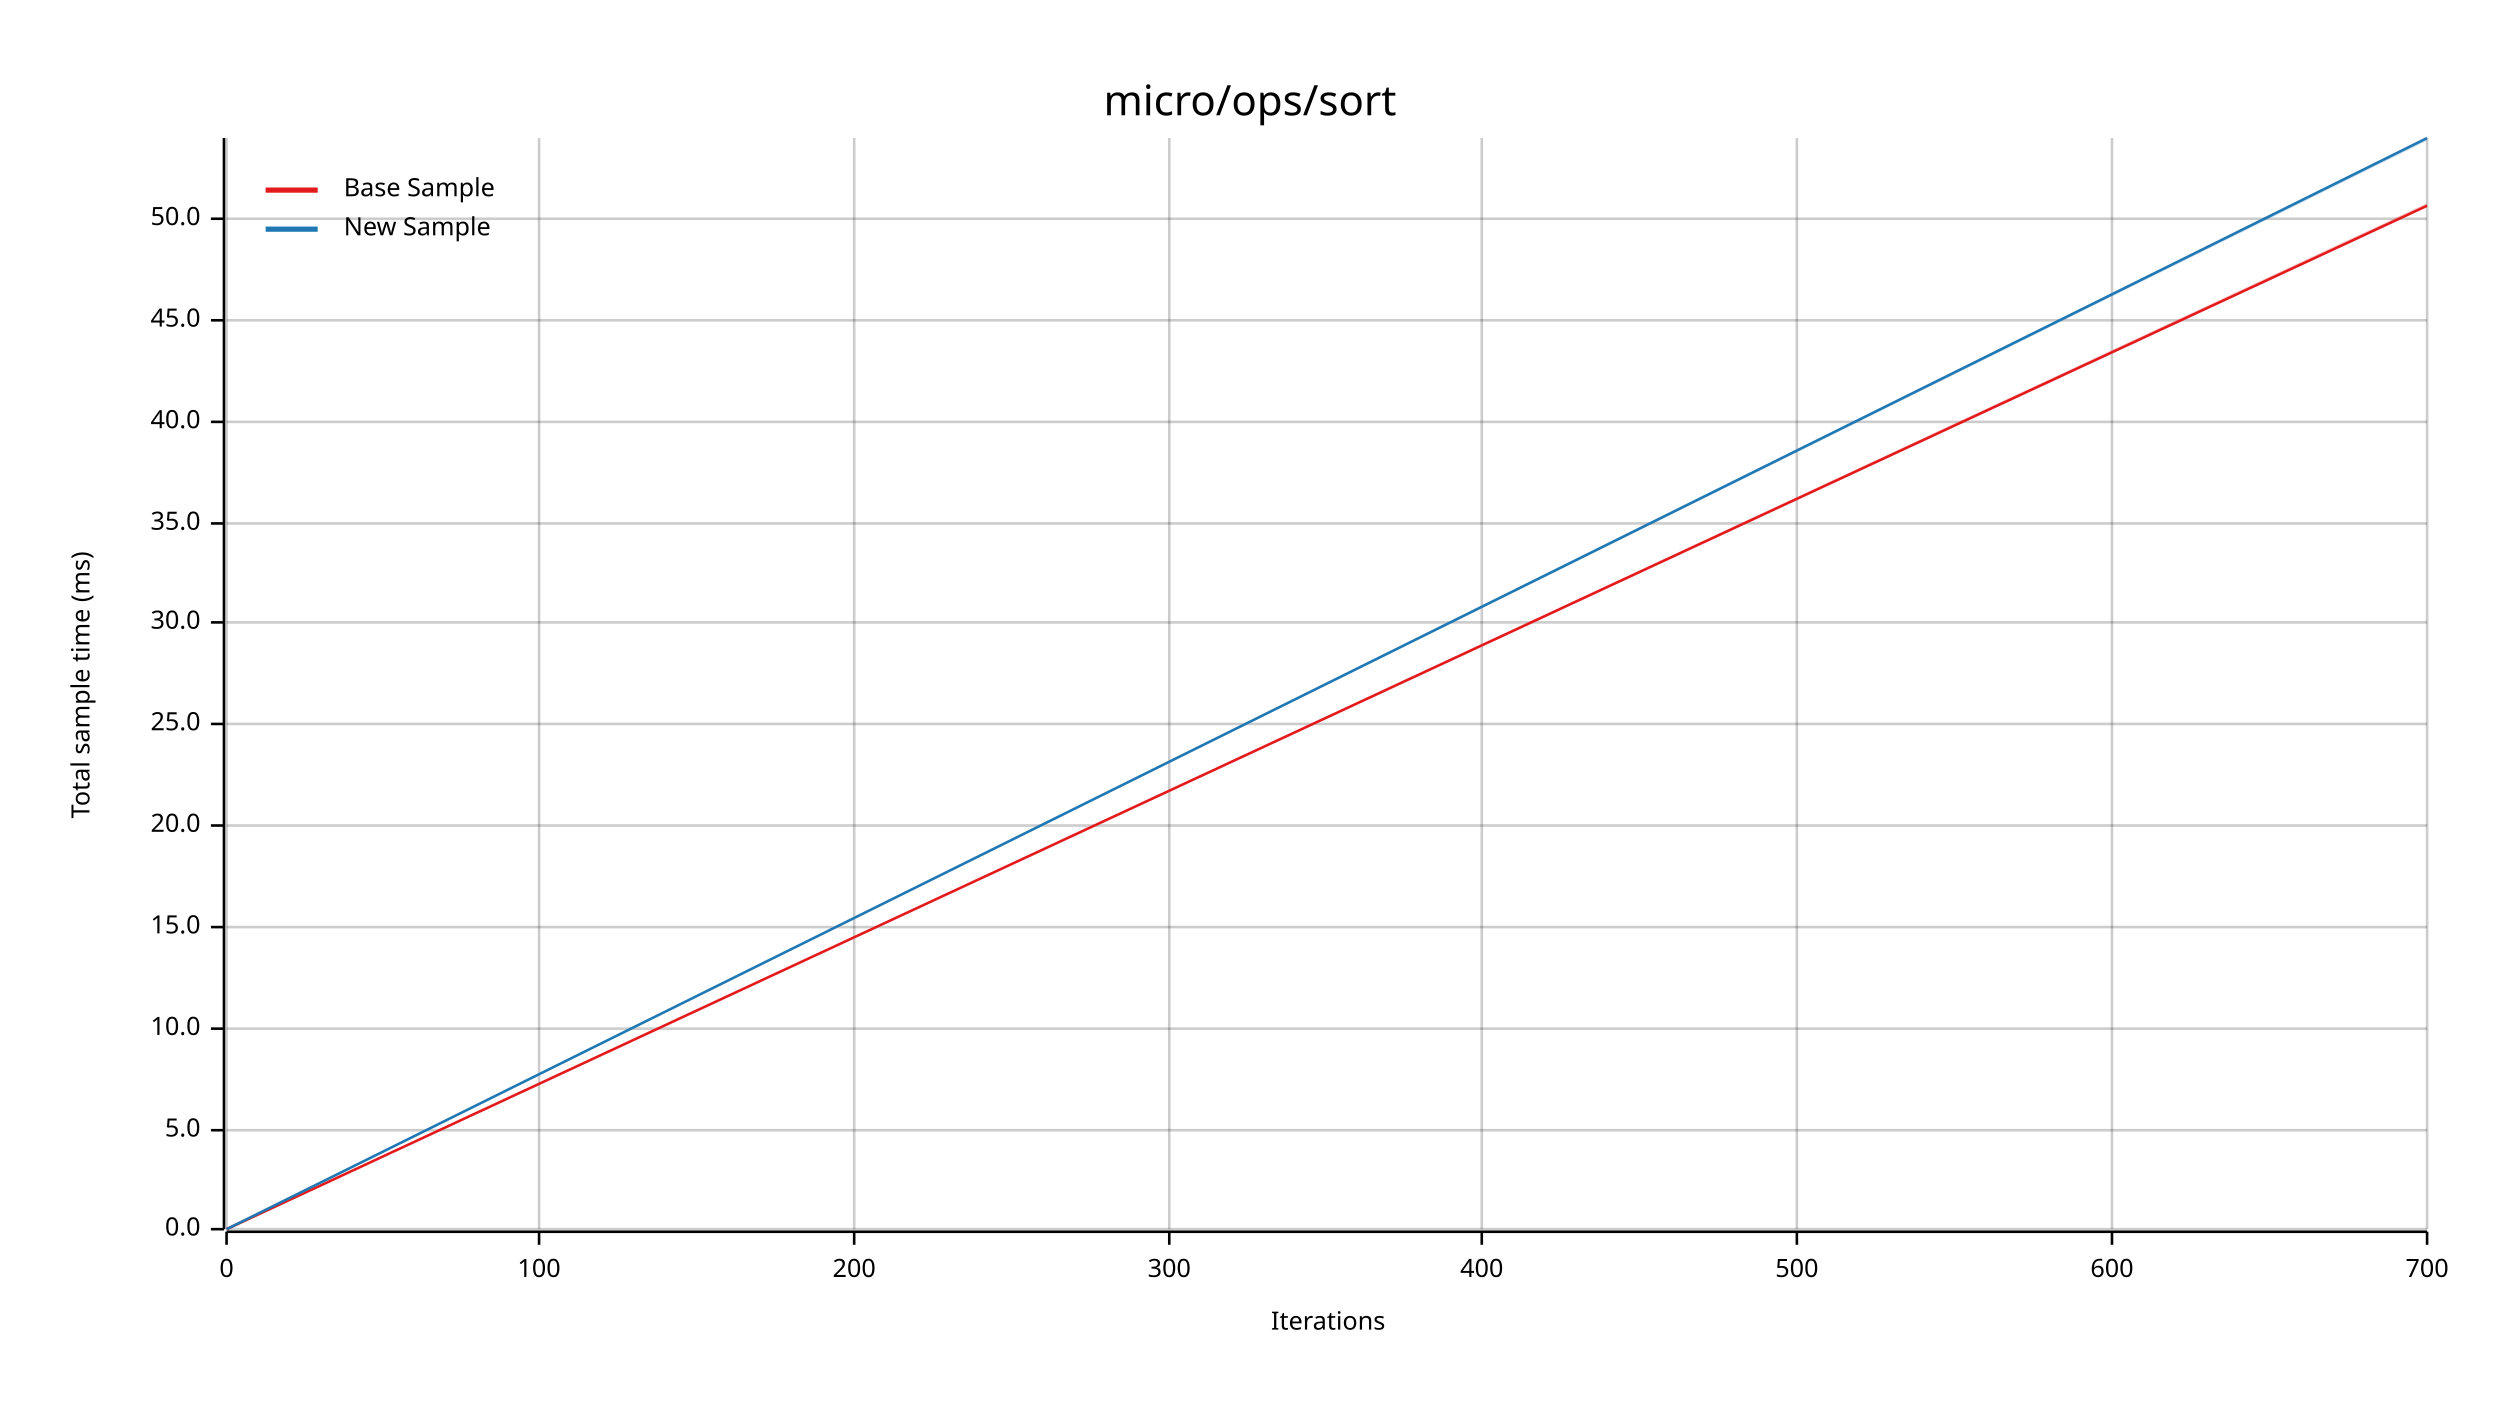
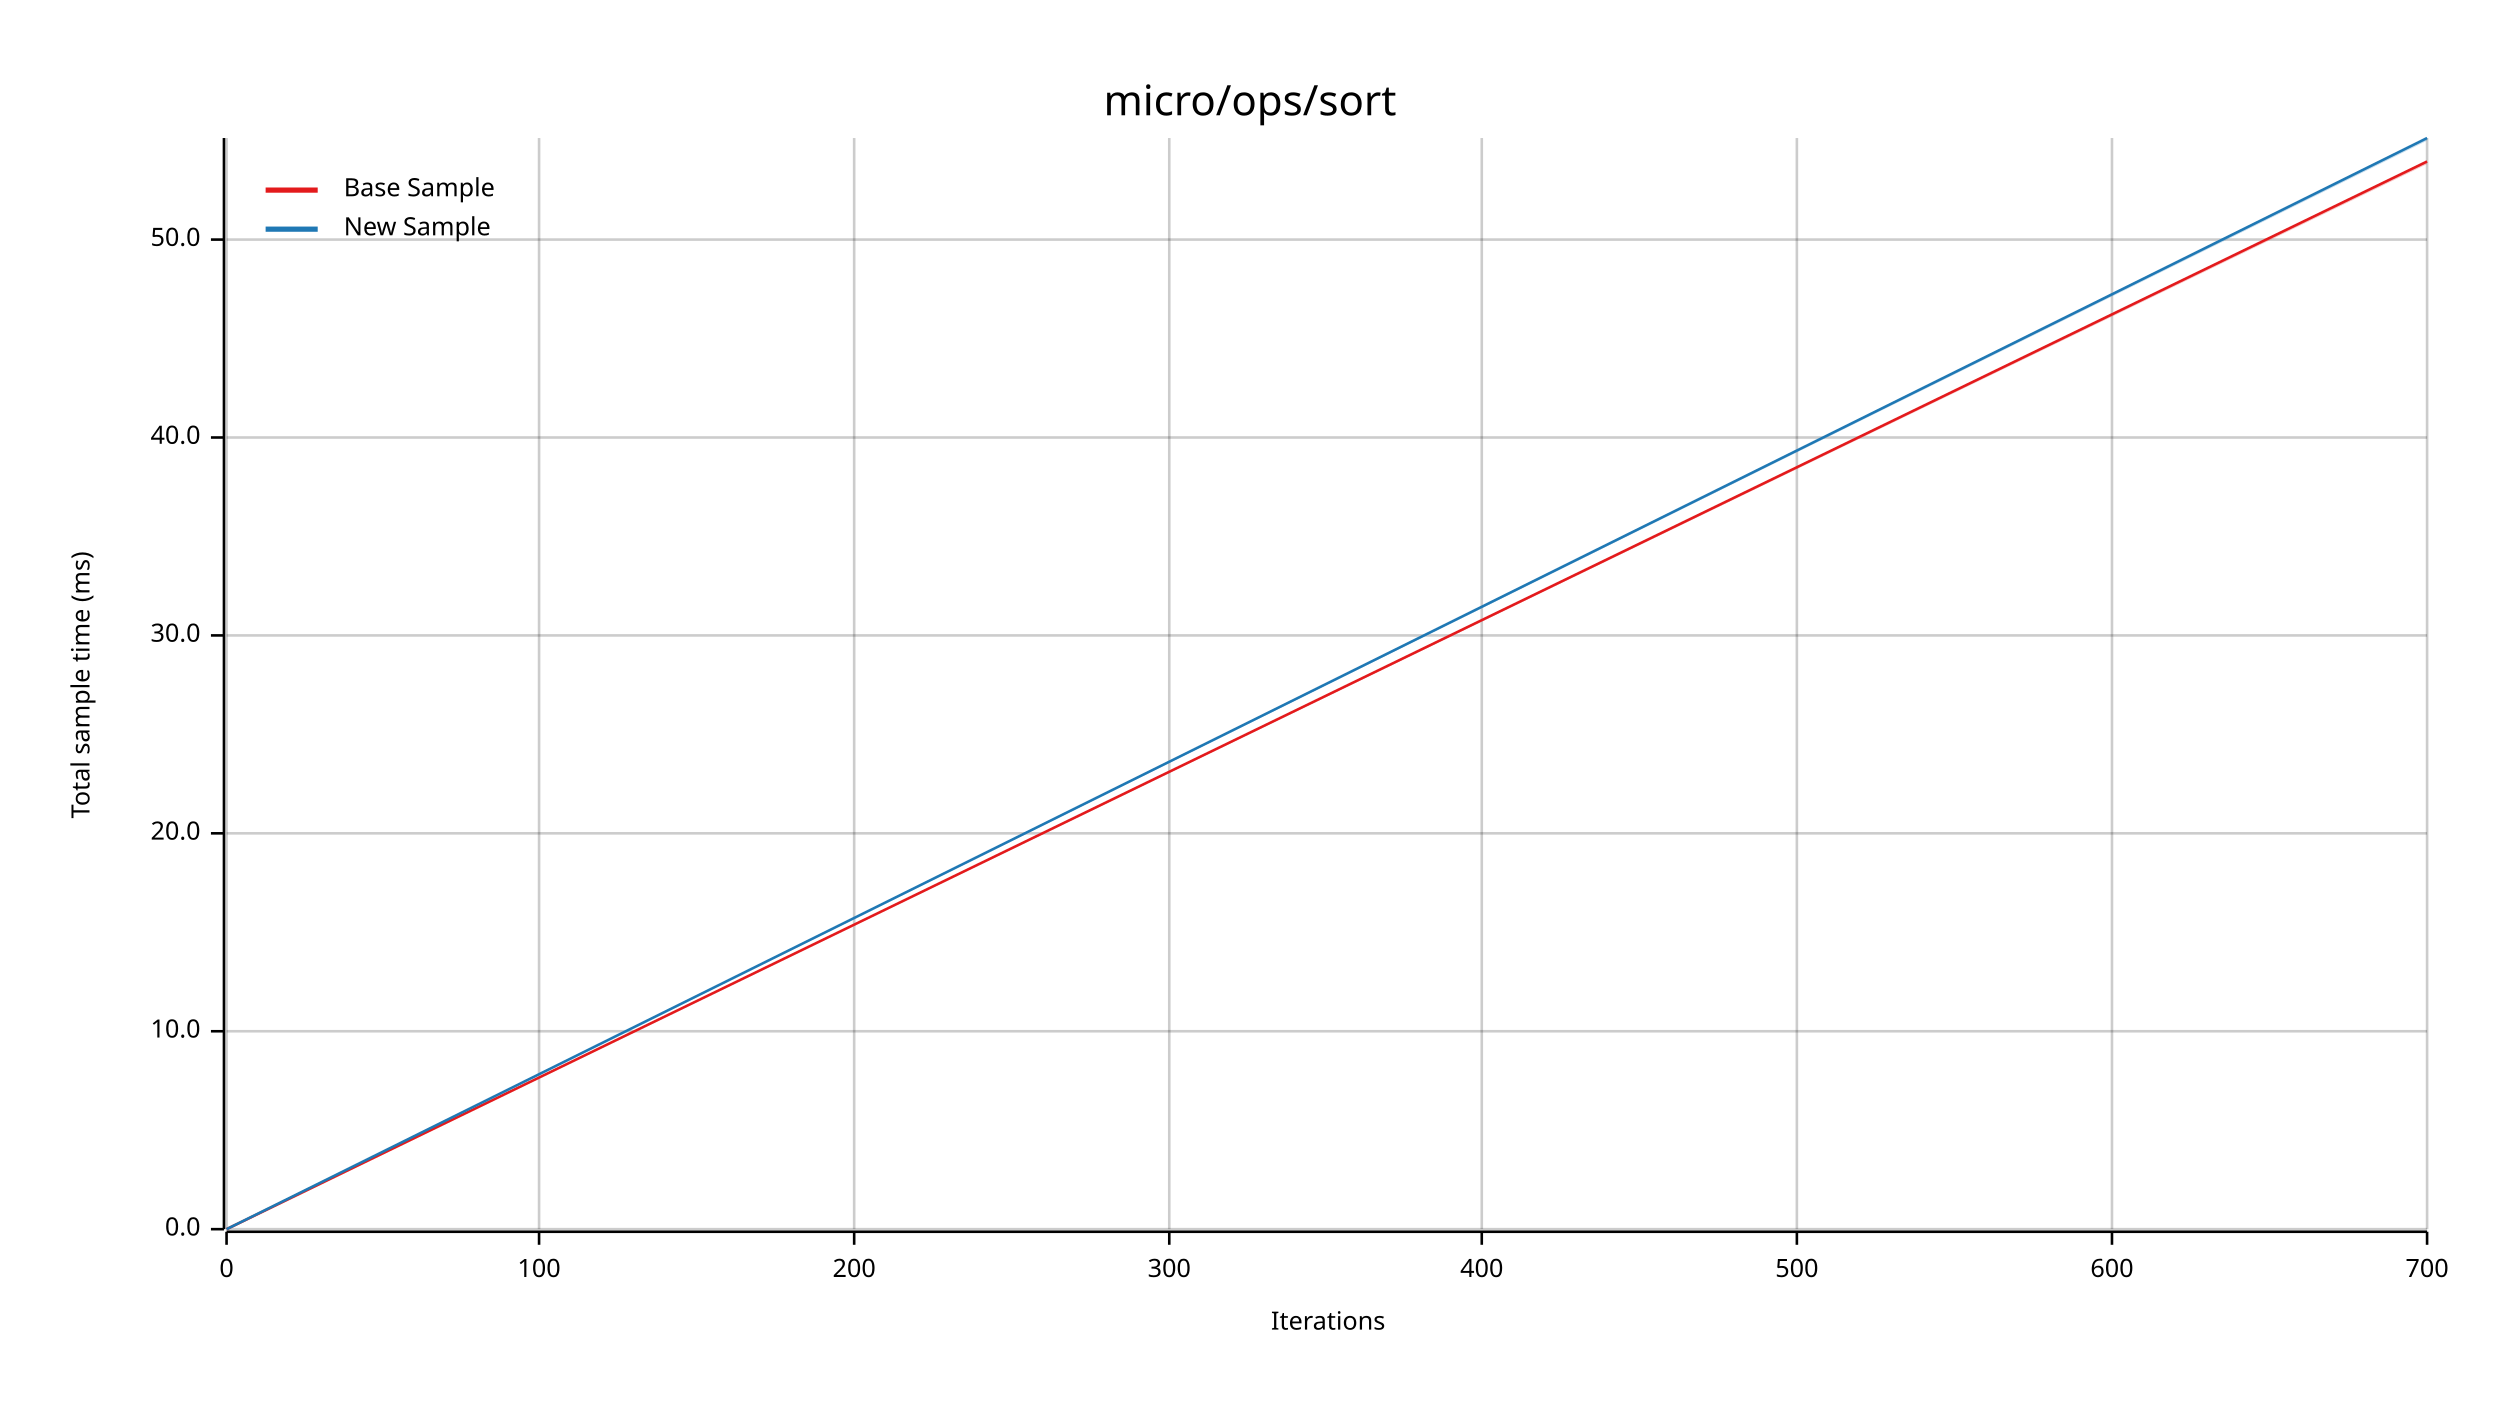
<svg xmlns="http://www.w3.org/2000/svg" width="960" height="540" viewBox="0 0 960 540">
  <text x="480" y="32" dy="0.76em" text-anchor="middle" font-family="sans-serif" font-size="16.129" opacity="1" fill="#000000">
micro/ops/sort
</text>
  <text x="27" y="263" dy="0.76em" text-anchor="middle" font-family="sans-serif" font-size="9.677" opacity="1" fill="#000000" transform="rotate(270, 27, 263)">
Total sample time (ms)
</text>
  <text x="510" y="513" dy="-0.5ex" text-anchor="middle" font-family="sans-serif" font-size="9.677" opacity="1" fill="#000000">
Iterations
</text>
  <line opacity="0.2" stroke="#000000" stroke-width="1" x1="87" y1="472" x2="87" y2="53" />
  <line opacity="0.2" stroke="#000000" stroke-width="1" x1="207" y1="472" x2="207" y2="53" />
  <line opacity="0.2" stroke="#000000" stroke-width="1" x1="328" y1="472" x2="328" y2="53" />
  <line opacity="0.2" stroke="#000000" stroke-width="1" x1="449" y1="472" x2="449" y2="53" />
  <line opacity="0.2" stroke="#000000" stroke-width="1" x1="569" y1="472" x2="569" y2="53" />
  <line opacity="0.2" stroke="#000000" stroke-width="1" x1="690" y1="472" x2="690" y2="53" />
  <line opacity="0.2" stroke="#000000" stroke-width="1" x1="811" y1="472" x2="811" y2="53" />
  <line opacity="0.2" stroke="#000000" stroke-width="1" x1="932" y1="472" x2="932" y2="53" />
  <line opacity="0.2" stroke="#000000" stroke-width="1" x1="87" y1="472" x2="932" y2="472" />
-   <line opacity="0.2" stroke="#000000" stroke-width="1" x1="87" y1="434" x2="932" y2="434" />
-   <line opacity="0.2" stroke="#000000" stroke-width="1" x1="87" y1="395" x2="932" y2="395" />
-   <line opacity="0.2" stroke="#000000" stroke-width="1" x1="87" y1="356" x2="932" y2="356" />
-   <line opacity="0.2" stroke="#000000" stroke-width="1" x1="87" y1="317" x2="932" y2="317" />
-   <line opacity="0.2" stroke="#000000" stroke-width="1" x1="87" y1="278" x2="932" y2="278" />
-   <line opacity="0.2" stroke="#000000" stroke-width="1" x1="87" y1="239" x2="932" y2="239" />
-   <line opacity="0.2" stroke="#000000" stroke-width="1" x1="87" y1="201" x2="932" y2="201" />
-   <line opacity="0.2" stroke="#000000" stroke-width="1" x1="87" y1="162" x2="932" y2="162" />
-   <line opacity="0.2" stroke="#000000" stroke-width="1" x1="87" y1="123" x2="932" y2="123" />
-   <line opacity="0.2" stroke="#000000" stroke-width="1" x1="87" y1="84" x2="932" y2="84" />
+   <line opacity="0.2" stroke="#000000" stroke-width="1" x1="87" y1="396" x2="932" y2="396" />
+   <line opacity="0.2" stroke="#000000" stroke-width="1" x1="87" y1="320" x2="932" y2="320" />
+   <line opacity="0.2" stroke="#000000" stroke-width="1" x1="87" y1="244" x2="932" y2="244" />
+   <line opacity="0.2" stroke="#000000" stroke-width="1" x1="87" y1="168" x2="932" y2="168" />
+   <line opacity="0.2" stroke="#000000" stroke-width="1" x1="87" y1="92" x2="932" y2="92" />
  <polyline fill="none" opacity="1" stroke="#000000" stroke-width="1" points="86,53 86,472 " />
  <text x="77" y="472" dy="0.5ex" text-anchor="end" font-family="sans-serif" font-size="9.677" opacity="1" fill="#000000">
0.0
</text>
  <polyline fill="none" opacity="1" stroke="#000000" stroke-width="1" points="81,472 86,472 " />
-   <text x="77" y="434" dy="0.5ex" text-anchor="end" font-family="sans-serif" font-size="9.677" opacity="1" fill="#000000">
- 5.0
- </text>
-   <polyline fill="none" opacity="1" stroke="#000000" stroke-width="1" points="81,434 86,434 " />
-   <text x="77" y="395" dy="0.5ex" text-anchor="end" font-family="sans-serif" font-size="9.677" opacity="1" fill="#000000">
+   <text x="77" y="396" dy="0.5ex" text-anchor="end" font-family="sans-serif" font-size="9.677" opacity="1" fill="#000000">
10.0
</text>
-   <polyline fill="none" opacity="1" stroke="#000000" stroke-width="1" points="81,395 86,395 " />
-   <text x="77" y="356" dy="0.5ex" text-anchor="end" font-family="sans-serif" font-size="9.677" opacity="1" fill="#000000">
- 15.0
- </text>
-   <polyline fill="none" opacity="1" stroke="#000000" stroke-width="1" points="81,356 86,356 " />
-   <text x="77" y="317" dy="0.5ex" text-anchor="end" font-family="sans-serif" font-size="9.677" opacity="1" fill="#000000">
+   <polyline fill="none" opacity="1" stroke="#000000" stroke-width="1" points="81,396 86,396 " />
+   <text x="77" y="320" dy="0.5ex" text-anchor="end" font-family="sans-serif" font-size="9.677" opacity="1" fill="#000000">
20.0
</text>
-   <polyline fill="none" opacity="1" stroke="#000000" stroke-width="1" points="81,317 86,317 " />
-   <text x="77" y="278" dy="0.5ex" text-anchor="end" font-family="sans-serif" font-size="9.677" opacity="1" fill="#000000">
- 25.0
- </text>
-   <polyline fill="none" opacity="1" stroke="#000000" stroke-width="1" points="81,278 86,278 " />
-   <text x="77" y="239" dy="0.5ex" text-anchor="end" font-family="sans-serif" font-size="9.677" opacity="1" fill="#000000">
+   <polyline fill="none" opacity="1" stroke="#000000" stroke-width="1" points="81,320 86,320 " />
+   <text x="77" y="244" dy="0.5ex" text-anchor="end" font-family="sans-serif" font-size="9.677" opacity="1" fill="#000000">
30.0
</text>
-   <polyline fill="none" opacity="1" stroke="#000000" stroke-width="1" points="81,239 86,239 " />
-   <text x="77" y="201" dy="0.5ex" text-anchor="end" font-family="sans-serif" font-size="9.677" opacity="1" fill="#000000">
- 35.0
- </text>
-   <polyline fill="none" opacity="1" stroke="#000000" stroke-width="1" points="81,201 86,201 " />
-   <text x="77" y="162" dy="0.5ex" text-anchor="end" font-family="sans-serif" font-size="9.677" opacity="1" fill="#000000">
+   <polyline fill="none" opacity="1" stroke="#000000" stroke-width="1" points="81,244 86,244 " />
+   <text x="77" y="168" dy="0.5ex" text-anchor="end" font-family="sans-serif" font-size="9.677" opacity="1" fill="#000000">
40.0
</text>
-   <polyline fill="none" opacity="1" stroke="#000000" stroke-width="1" points="81,162 86,162 " />
-   <text x="77" y="123" dy="0.5ex" text-anchor="end" font-family="sans-serif" font-size="9.677" opacity="1" fill="#000000">
- 45.0
- </text>
-   <polyline fill="none" opacity="1" stroke="#000000" stroke-width="1" points="81,123 86,123 " />
-   <text x="77" y="84" dy="0.5ex" text-anchor="end" font-family="sans-serif" font-size="9.677" opacity="1" fill="#000000">
+   <polyline fill="none" opacity="1" stroke="#000000" stroke-width="1" points="81,168 86,168 " />
+   <text x="77" y="92" dy="0.5ex" text-anchor="end" font-family="sans-serif" font-size="9.677" opacity="1" fill="#000000">
50.0
</text>
-   <polyline fill="none" opacity="1" stroke="#000000" stroke-width="1" points="81,84 86,84 " />
+   <polyline fill="none" opacity="1" stroke="#000000" stroke-width="1" points="81,92 86,92 " />
  <polyline fill="none" opacity="1" stroke="#000000" stroke-width="1" points="87,473 932,473 " />
  <text x="87" y="483" dy="0.76em" text-anchor="middle" font-family="sans-serif" font-size="9.677" opacity="1" fill="#000000">
0
</text>
  <polyline fill="none" opacity="1" stroke="#000000" stroke-width="1" points="87,473 87,478 " />
  <text x="207" y="483" dy="0.76em" text-anchor="middle" font-family="sans-serif" font-size="9.677" opacity="1" fill="#000000">
100
</text>
  <polyline fill="none" opacity="1" stroke="#000000" stroke-width="1" points="207,473 207,478 " />
  <text x="328" y="483" dy="0.76em" text-anchor="middle" font-family="sans-serif" font-size="9.677" opacity="1" fill="#000000">
200
</text>
  <polyline fill="none" opacity="1" stroke="#000000" stroke-width="1" points="328,473 328,478 " />
  <text x="449" y="483" dy="0.76em" text-anchor="middle" font-family="sans-serif" font-size="9.677" opacity="1" fill="#000000">
300
</text>
  <polyline fill="none" opacity="1" stroke="#000000" stroke-width="1" points="449,473 449,478 " />
  <text x="569" y="483" dy="0.76em" text-anchor="middle" font-family="sans-serif" font-size="9.677" opacity="1" fill="#000000">
400
</text>
  <polyline fill="none" opacity="1" stroke="#000000" stroke-width="1" points="569,473 569,478 " />
  <text x="690" y="483" dy="0.76em" text-anchor="middle" font-family="sans-serif" font-size="9.677" opacity="1" fill="#000000">
500
</text>
  <polyline fill="none" opacity="1" stroke="#000000" stroke-width="1" points="690,473 690,478 " />
  <text x="811" y="483" dy="0.76em" text-anchor="middle" font-family="sans-serif" font-size="9.677" opacity="1" fill="#000000">
600
</text>
  <polyline fill="none" opacity="1" stroke="#000000" stroke-width="1" points="811,473 811,478 " />
  <text x="932" y="483" dy="0.76em" text-anchor="middle" font-family="sans-serif" font-size="9.677" opacity="1" fill="#000000">
700
</text>
  <polyline fill="none" opacity="1" stroke="#000000" stroke-width="1" points="932,473 932,478 " />
-   <polyline fill="none" opacity="1" stroke="#E31A1C" stroke-width="1" points="87,472 932,79 " />
-   <polygon opacity="0.25" fill="#E31A1C" points="87,472 932,79 932,78 " />
+   <polyline fill="none" opacity="1" stroke="#E31A1C" stroke-width="1" points="87,472 932,62 " />
+   <polygon opacity="0.25" fill="#E31A1C" points="87,472 932,63 932,62 " />
  <polyline fill="none" opacity="1" stroke="#1F78B4" stroke-width="1" points="87,472 932,53 " />
  <polygon opacity="0.25" fill="#1F78B4" points="87,472 932,54 932,53 " />
  <text x="132" y="68" dy="0.76em" text-anchor="start" font-family="sans-serif" font-size="9.677" opacity="1" fill="#000000">
Base Sample
</text>
  <text x="132" y="83" dy="0.76em" text-anchor="start" font-family="sans-serif" font-size="9.677" opacity="1" fill="#000000">
New Sample
</text>
  <polyline fill="none" opacity="1" stroke="#E31A1C" stroke-width="2" points="102,73 122,73 " />
  <polyline fill="none" opacity="1" stroke="#1F78B4" stroke-width="2" points="102,88 122,88 " />
</svg>
